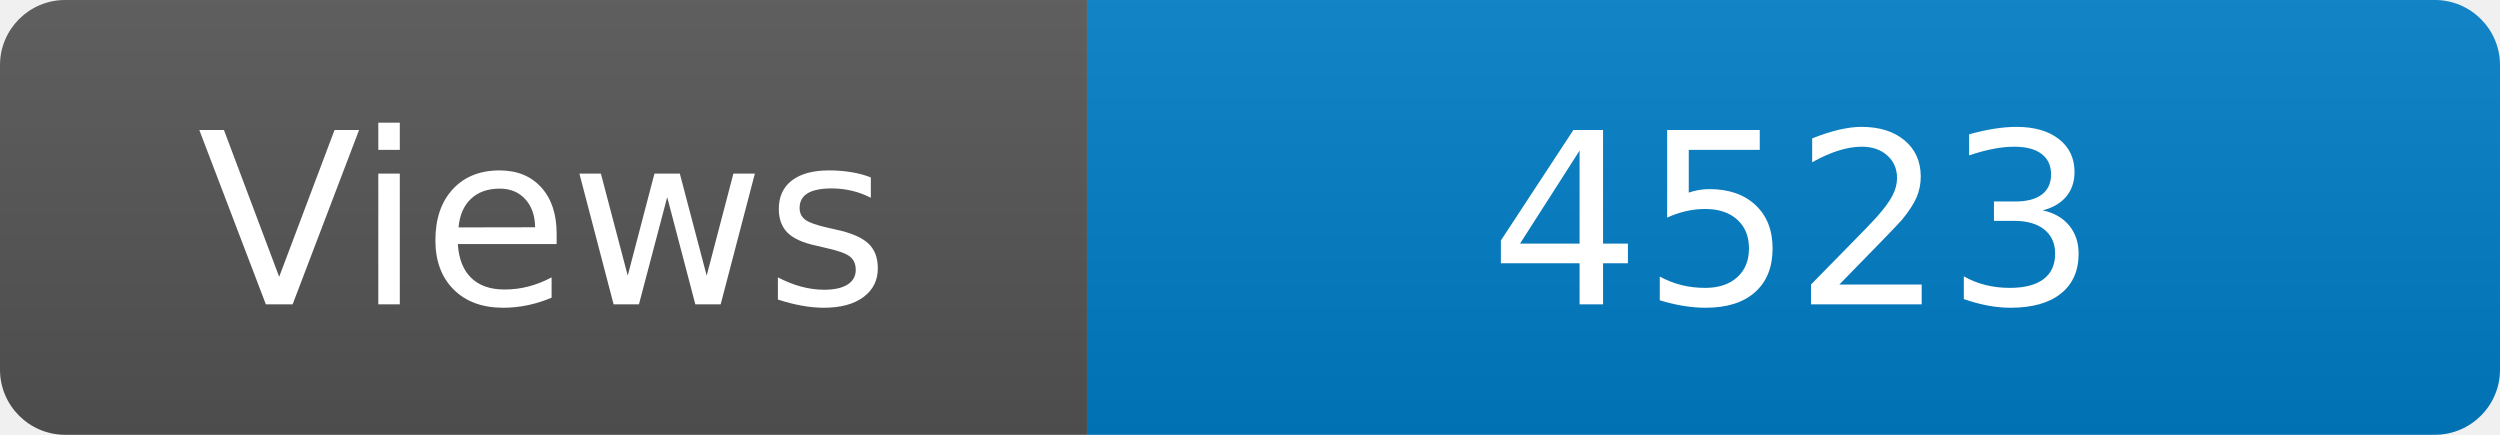
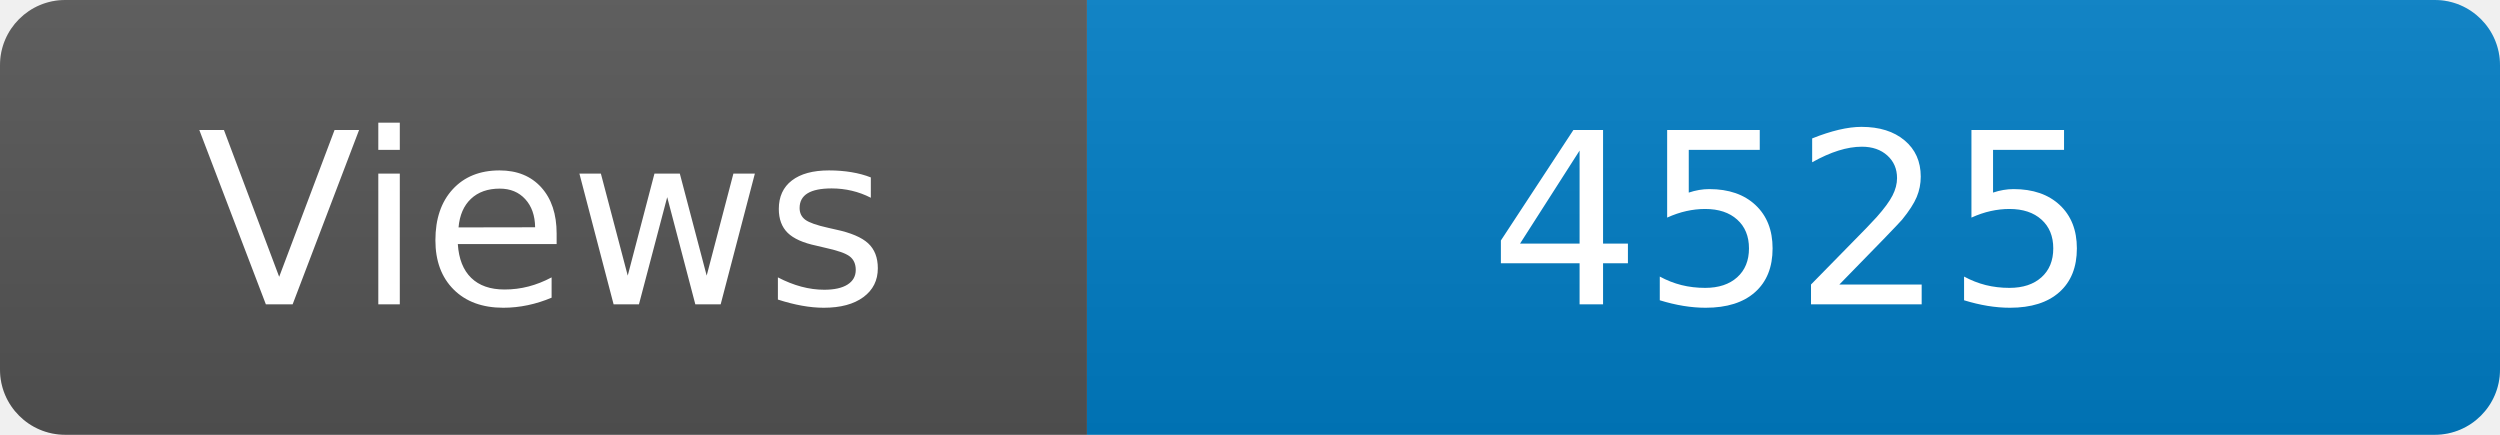
<svg xmlns="http://www.w3.org/2000/svg" width="115" height="20" role="img" aria-label="Maintained?: yes">
  <linearGradient id="s" x2="0" y2="100%">
    <stop offset="0" stop-color="#bbb" stop-opacity=".1" />
    <stop offset="1" stop-opacity=".1" />
  </linearGradient>
  <clipPath id="r">
    <rect width="115" height="20" rx="3" fill="#fff" />
  </clipPath>
  <g clip-path="url(#r)">
    <rect width="50" height="20" fill="#555" />
    <rect x="50" width="160" height="20" fill="#007ec6" />
    <rect width="115" height="20" fill="url(#s)" />
  </g>
  <g fill="#fff" text-anchor="middle" font-family="Verdana,Geneva,DejaVu Sans,sans-serif" font-size="110">
    <text x="250" y="140" transform="scale(.1)" fill="#fff">Views</text>
-     <text x="825" y="140" transform="scale(.1)" fill="#fff">4523</text>
+     <text x="825" y="140" transform="scale(.1)" fill="#fff">4525</text>
  </g>
</svg>
